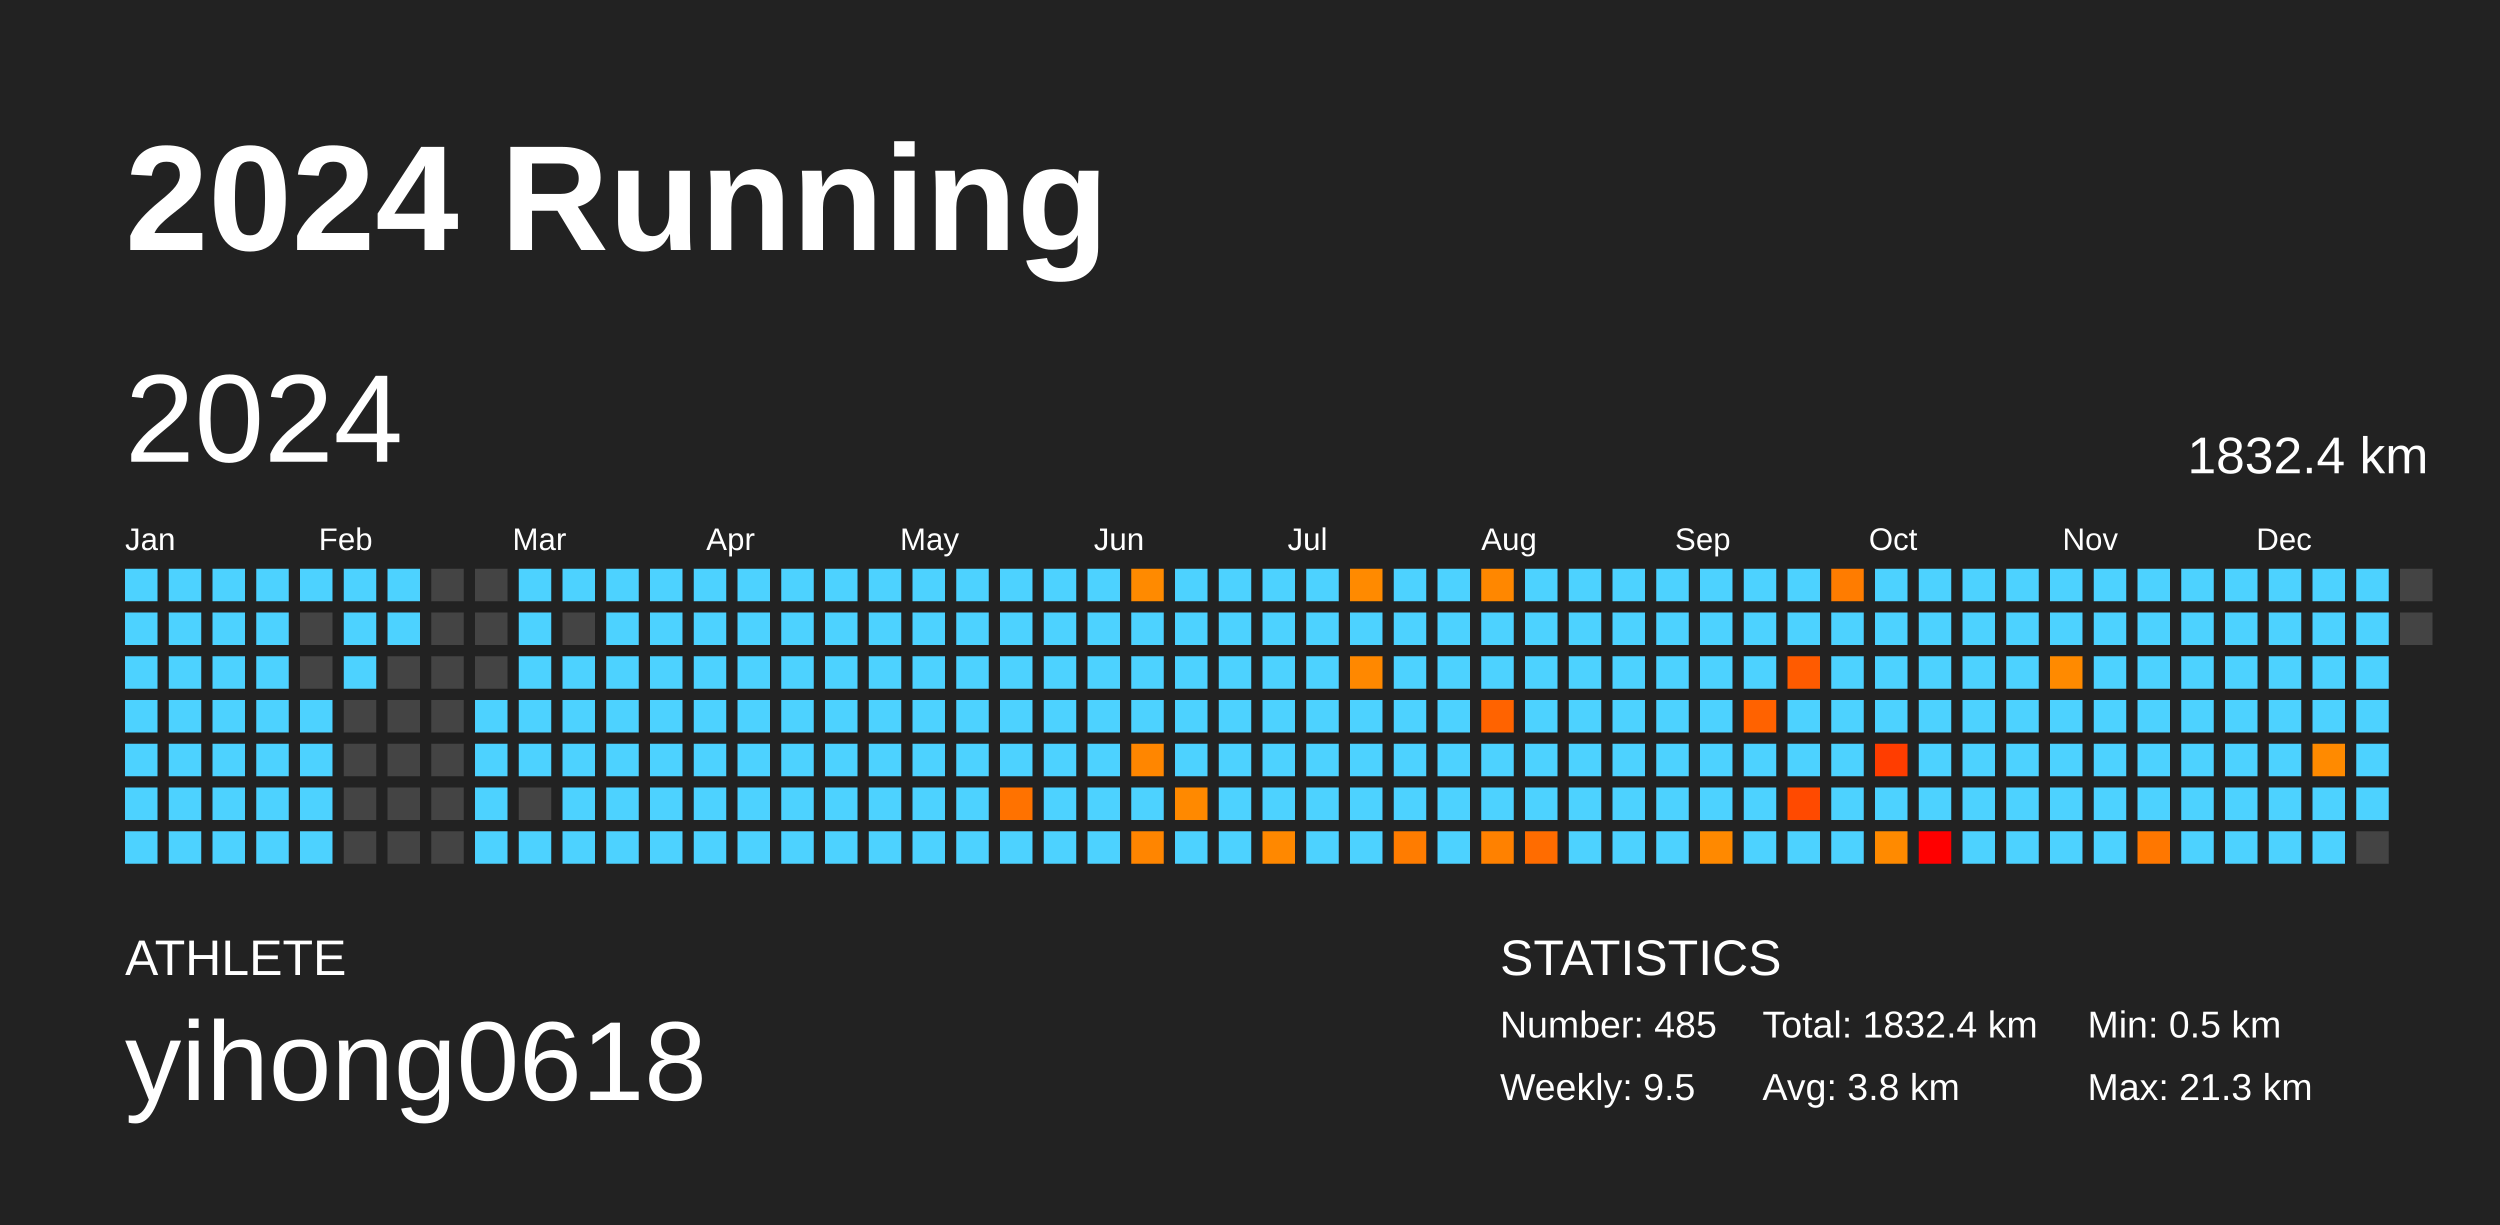
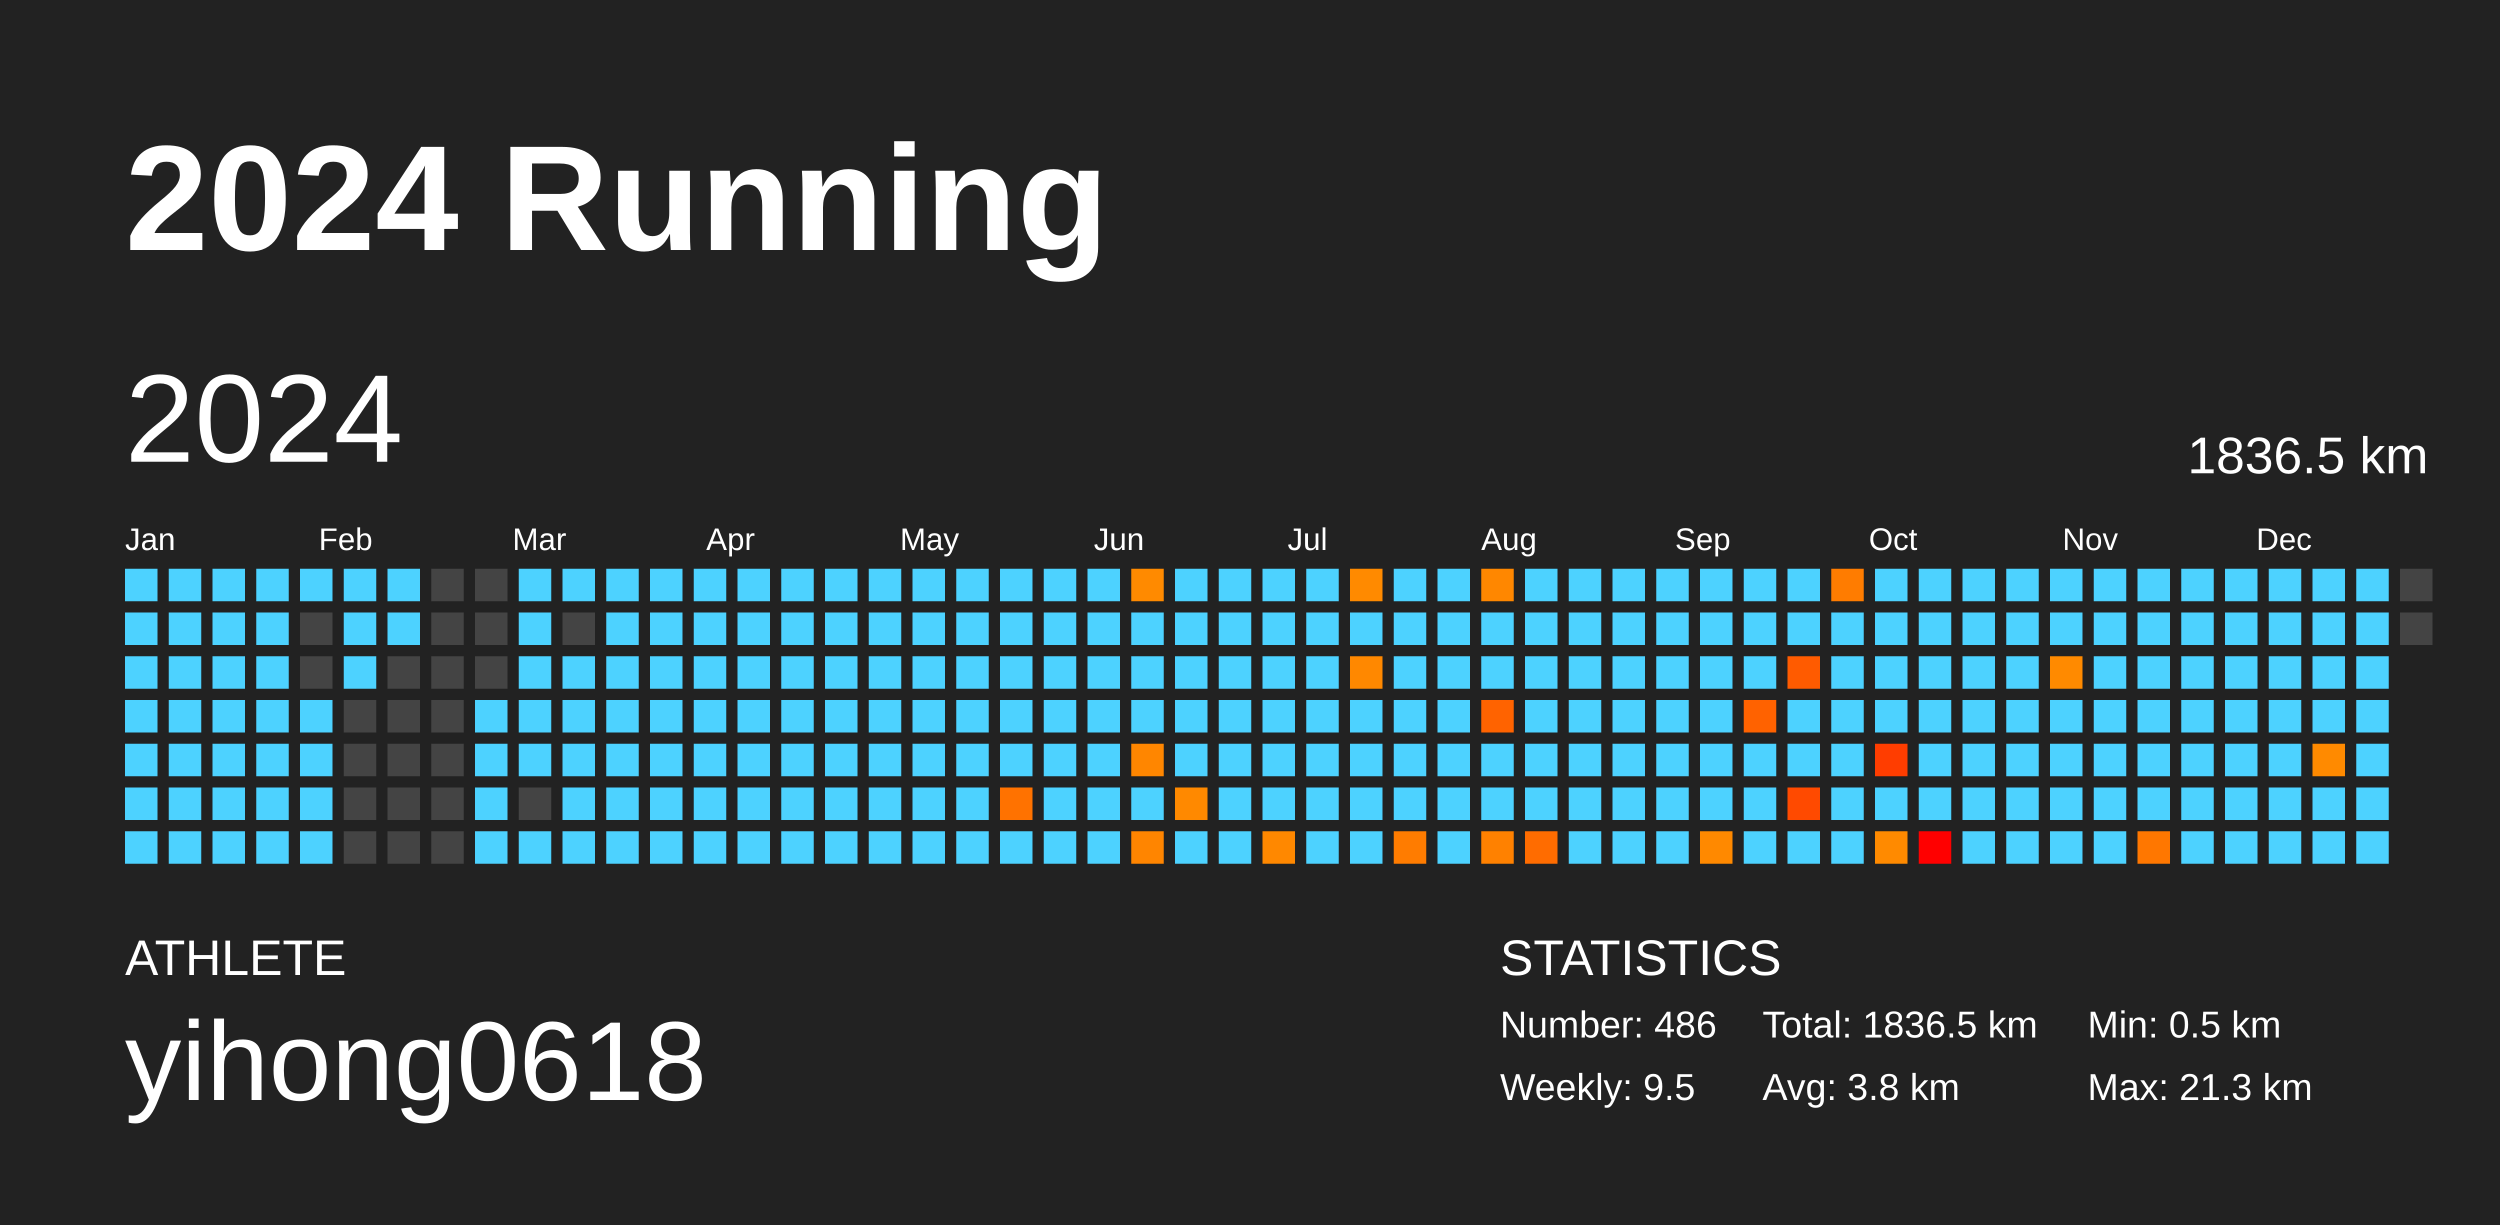
<svg xmlns="http://www.w3.org/2000/svg" baseProfile="full" height="98mm" version="1.1" viewBox="0,0,200,98" width="200mm">
  <defs />
  <rect fill="#222222" height="98" width="200" x="0" y="0" />
  <text fill="#FFFFFF" style="font-size:12px; font-family:Arial; font-weight:bold;" x="10" y="20">2024 Running</text>
  <text fill="#FFFFFF" style="font-size:4px; font-family:Arial" x="10" y="78">ATHLETE</text>
  <text fill="#FFFFFF" style="font-size:9px; font-family:Arial" x="10" y="88">yihong0618</text>
  <text fill="#FFFFFF" style="font-size:4px; font-family:Arial" x="120" y="78">STATISTICS</text>
-   <text fill="#FFFFFF" style="font-size:3px; font-family:Arial" x="120" y="83">Number: 485</text>
+   <text fill="#FFFFFF" style="font-size:3px; font-family:Arial" x="120" y="83">Number: 486</text>
  <text fill="#FFFFFF" style="font-size:3px; font-family:Arial" x="120" y="88">Weekly: 9.5</text>
-   <text fill="#FFFFFF" style="font-size:3px; font-family:Arial" x="141" y="83">Total: 1832.4 km</text>
+   <text fill="#FFFFFF" style="font-size:3px; font-family:Arial" x="141" y="83">Total: 1836.5 km</text>
  <text fill="#FFFFFF" style="font-size:3px; font-family:Arial" x="141" y="88">Avg: 3.8 km</text>
  <text fill="#FFFFFF" style="font-size:3px; font-family:Arial" x="167" y="83">Min: 0.5 km</text>
  <text fill="#FFFFFF" style="font-size:3px; font-family:Arial" x="167" y="88">Max: 21.3 km</text>
  <text dominant-baseline="hanging" fill="#FFFFFF" style="font-size:10.0px; font-family:Arial;" x="10" y="30">2024</text>
-   <text dominant-baseline="hanging" fill="#FFFFFF" style="font-size:4.125px; font-family:Arial;" x="175" y="35">1832.4 km</text>
+   <text dominant-baseline="hanging" fill="#FFFFFF" style="font-size:4.125px; font-family:Arial;" x="175" y="35">1836.5 km</text>
  <text fill="#FFFFFF" style="font-size:2.5px; font-family:Arial" x="10.0" y="44">Jan</text>
  <text fill="#FFFFFF" style="font-size:2.5px; font-family:Arial" x="25.5" y="44">Feb</text>
  <text fill="#FFFFFF" style="font-size:2.5px; font-family:Arial" x="41.0" y="44">Mar</text>
  <text fill="#FFFFFF" style="font-size:2.5px; font-family:Arial" x="56.5" y="44">Apr</text>
  <text fill="#FFFFFF" style="font-size:2.5px; font-family:Arial" x="72.0" y="44">May</text>
  <text fill="#FFFFFF" style="font-size:2.5px; font-family:Arial" x="87.5" y="44">Jun</text>
  <text fill="#FFFFFF" style="font-size:2.5px; font-family:Arial" x="103.0" y="44">Jul</text>
  <text fill="#FFFFFF" style="font-size:2.5px; font-family:Arial" x="118.5" y="44">Aug</text>
  <text fill="#FFFFFF" style="font-size:2.5px; font-family:Arial" x="134.0" y="44">Sep</text>
  <text fill="#FFFFFF" style="font-size:2.5px; font-family:Arial" x="149.5" y="44">Oct</text>
  <text fill="#FFFFFF" style="font-size:2.5px; font-family:Arial" x="165.0" y="44">Nov</text>
  <text fill="#FFFFFF" style="font-size:2.5px; font-family:Arial" x="180.5" y="44">Dec</text>
  <rect fill="#4dd2ff" height="2.6" width="2.6" x="10.0" y="45.5" />
  <rect fill="#4dd2ff" height="2.6" width="2.6" x="10.0" y="49.0" />
  <rect fill="#4dd2ff" height="2.6" width="2.6" x="10.0" y="52.5" />
  <rect fill="#4dd2ff" height="2.6" width="2.6" x="10.0" y="56.0" />
  <rect fill="#4dd2ff" height="2.6" width="2.6" x="10.0" y="59.5" />
  <rect fill="#4dd2ff" height="2.6" width="2.6" x="10.0" y="63.0" />
  <rect fill="#4dd2ff" height="2.6" width="2.6" x="10.0" y="66.5" />
  <rect fill="#4dd2ff" height="2.6" width="2.6" x="13.5" y="45.5" />
  <rect fill="#4dd2ff" height="2.6" width="2.6" x="13.5" y="49.0" />
  <rect fill="#4dd2ff" height="2.6" width="2.6" x="13.5" y="52.5" />
  <rect fill="#4dd2ff" height="2.6" width="2.6" x="13.5" y="56.0" />
  <rect fill="#4dd2ff" height="2.6" width="2.6" x="13.5" y="59.5" />
  <rect fill="#4dd2ff" height="2.6" width="2.6" x="13.5" y="63.0" />
  <rect fill="#4dd2ff" height="2.6" width="2.6" x="13.5" y="66.5" />
  <rect fill="#4dd2ff" height="2.6" width="2.6" x="17.0" y="45.5" />
  <rect fill="#4dd2ff" height="2.6" width="2.6" x="17.0" y="49.0" />
  <rect fill="#4dd2ff" height="2.6" width="2.6" x="17.0" y="52.5" />
  <rect fill="#4dd2ff" height="2.6" width="2.6" x="17.0" y="56.0" />
  <rect fill="#4dd2ff" height="2.6" width="2.6" x="17.0" y="59.5" />
  <rect fill="#4dd2ff" height="2.6" width="2.6" x="17.0" y="63.0" />
  <rect fill="#4dd2ff" height="2.6" width="2.6" x="17.0" y="66.5" />
  <rect fill="#4dd2ff" height="2.6" width="2.6" x="20.5" y="45.5" />
  <rect fill="#4dd2ff" height="2.6" width="2.6" x="20.5" y="49.0" />
  <rect fill="#4dd2ff" height="2.6" width="2.6" x="20.5" y="52.5" />
  <rect fill="#4dd2ff" height="2.6" width="2.6" x="20.5" y="56.0" />
  <rect fill="#4dd2ff" height="2.6" width="2.6" x="20.5" y="59.5" />
  <rect fill="#4dd2ff" height="2.6" width="2.6" x="20.5" y="63.0" />
  <rect fill="#4dd2ff" height="2.6" width="2.6" x="20.5" y="66.5" />
  <rect fill="#4dd2ff" height="2.6" width="2.6" x="24.0" y="45.5" />
  <rect fill="#444444" height="2.6" width="2.6" x="24.0" y="49.0" />
  <rect fill="#444444" height="2.6" width="2.6" x="24.0" y="52.5" />
  <rect fill="#4dd2ff" height="2.6" width="2.6" x="24.0" y="56.0" />
  <rect fill="#4dd2ff" height="2.6" width="2.6" x="24.0" y="59.5" />
  <rect fill="#4dd2ff" height="2.6" width="2.6" x="24.0" y="63.0" />
  <rect fill="#4dd2ff" height="2.6" width="2.6" x="24.0" y="66.5" />
  <rect fill="#4dd2ff" height="2.6" width="2.6" x="27.5" y="45.5" />
  <rect fill="#4dd2ff" height="2.6" width="2.6" x="27.5" y="49.0" />
  <rect fill="#4dd2ff" height="2.6" width="2.6" x="27.5" y="52.5" />
  <rect fill="#444444" height="2.6" width="2.6" x="27.5" y="56.0" />
  <rect fill="#444444" height="2.6" width="2.6" x="27.5" y="59.5" />
  <rect fill="#444444" height="2.6" width="2.6" x="27.5" y="63.0" />
  <rect fill="#444444" height="2.6" width="2.6" x="27.5" y="66.5" />
  <rect fill="#4dd2ff" height="2.6" width="2.6" x="31.0" y="45.5" />
  <rect fill="#4dd2ff" height="2.6" width="2.6" x="31.0" y="49.0" />
  <rect fill="#444444" height="2.6" width="2.6" x="31.0" y="52.5" />
  <rect fill="#444444" height="2.6" width="2.6" x="31.0" y="56.0" />
  <rect fill="#444444" height="2.6" width="2.6" x="31.0" y="59.5" />
  <rect fill="#444444" height="2.6" width="2.6" x="31.0" y="63.0" />
  <rect fill="#444444" height="2.6" width="2.6" x="31.0" y="66.5" />
  <rect fill="#444444" height="2.6" width="2.6" x="34.5" y="45.5" />
  <rect fill="#444444" height="2.6" width="2.6" x="34.5" y="49.0" />
  <rect fill="#444444" height="2.6" width="2.6" x="34.5" y="52.5" />
  <rect fill="#444444" height="2.6" width="2.6" x="34.5" y="56.0" />
  <rect fill="#444444" height="2.6" width="2.6" x="34.5" y="59.5" />
  <rect fill="#444444" height="2.6" width="2.6" x="34.5" y="63.0" />
  <rect fill="#444444" height="2.6" width="2.6" x="34.5" y="66.5" />
  <rect fill="#444444" height="2.6" width="2.6" x="38.0" y="45.5" />
  <rect fill="#444444" height="2.6" width="2.6" x="38.0" y="49.0" />
  <rect fill="#444444" height="2.6" width="2.6" x="38.0" y="52.5" />
  <rect fill="#4dd2ff" height="2.6" width="2.6" x="38.0" y="56.0" />
  <rect fill="#4dd2ff" height="2.6" width="2.6" x="38.0" y="59.5" />
  <rect fill="#4dd2ff" height="2.6" width="2.6" x="38.0" y="63.0" />
  <rect fill="#4dd2ff" height="2.6" width="2.6" x="38.0" y="66.5" />
  <rect fill="#4dd2ff" height="2.6" width="2.6" x="41.5" y="45.5" />
  <rect fill="#4dd2ff" height="2.6" width="2.6" x="41.5" y="49.0" />
  <rect fill="#4dd2ff" height="2.6" width="2.6" x="41.5" y="52.5" />
  <rect fill="#4dd2ff" height="2.6" width="2.6" x="41.5" y="56.0" />
  <rect fill="#4dd2ff" height="2.6" width="2.6" x="41.5" y="59.5" />
  <rect fill="#444444" height="2.6" width="2.6" x="41.5" y="63.0" />
  <rect fill="#4dd2ff" height="2.6" width="2.6" x="41.5" y="66.5" />
  <rect fill="#4dd2ff" height="2.6" width="2.6" x="45.0" y="45.5" />
  <rect fill="#444444" height="2.6" width="2.6" x="45.0" y="49.0" />
  <rect fill="#4dd2ff" height="2.6" width="2.6" x="45.0" y="52.5" />
  <rect fill="#4dd2ff" height="2.6" width="2.6" x="45.0" y="56.0" />
  <rect fill="#4dd2ff" height="2.6" width="2.6" x="45.0" y="59.5" />
  <rect fill="#4dd2ff" height="2.6" width="2.6" x="45.0" y="63.0" />
  <rect fill="#4dd2ff" height="2.6" width="2.6" x="45.0" y="66.5" />
  <rect fill="#4dd2ff" height="2.6" width="2.6" x="48.5" y="45.5" />
  <rect fill="#4dd2ff" height="2.6" width="2.6" x="48.5" y="49.0" />
  <rect fill="#4dd2ff" height="2.6" width="2.6" x="48.5" y="52.5" />
  <rect fill="#4dd2ff" height="2.6" width="2.6" x="48.5" y="56.0" />
  <rect fill="#4dd2ff" height="2.6" width="2.6" x="48.5" y="59.5" />
  <rect fill="#4dd2ff" height="2.6" width="2.6" x="48.5" y="63.0" />
  <rect fill="#4dd2ff" height="2.6" width="2.6" x="48.5" y="66.5" />
  <rect fill="#4dd2ff" height="2.6" width="2.6" x="52.0" y="45.5" />
  <rect fill="#4dd2ff" height="2.6" width="2.6" x="52.0" y="49.0" />
  <rect fill="#4dd2ff" height="2.6" width="2.6" x="52.0" y="52.5" />
  <rect fill="#4dd2ff" height="2.6" width="2.6" x="52.0" y="56.0" />
  <rect fill="#4dd2ff" height="2.6" width="2.6" x="52.0" y="59.5" />
  <rect fill="#4dd2ff" height="2.6" width="2.6" x="52.0" y="63.0" />
  <rect fill="#4dd2ff" height="2.6" width="2.6" x="52.0" y="66.5" />
  <rect fill="#4dd2ff" height="2.6" width="2.6" x="55.5" y="45.5" />
  <rect fill="#4dd2ff" height="2.6" width="2.6" x="55.5" y="49.0" />
  <rect fill="#4dd2ff" height="2.6" width="2.6" x="55.5" y="52.5" />
  <rect fill="#4dd2ff" height="2.6" width="2.6" x="55.5" y="56.0" />
  <rect fill="#4dd2ff" height="2.6" width="2.6" x="55.5" y="59.5" />
  <rect fill="#4dd2ff" height="2.6" width="2.6" x="55.5" y="63.0" />
  <rect fill="#4dd2ff" height="2.6" width="2.6" x="55.5" y="66.5" />
  <rect fill="#4dd2ff" height="2.6" width="2.6" x="59.0" y="45.5" />
  <rect fill="#4dd2ff" height="2.6" width="2.6" x="59.0" y="49.0" />
  <rect fill="#4dd2ff" height="2.6" width="2.6" x="59.0" y="52.5" />
  <rect fill="#4dd2ff" height="2.6" width="2.6" x="59.0" y="56.0" />
  <rect fill="#4dd2ff" height="2.6" width="2.6" x="59.0" y="59.5" />
  <rect fill="#4dd2ff" height="2.6" width="2.6" x="59.0" y="63.0" />
  <rect fill="#4dd2ff" height="2.6" width="2.6" x="59.0" y="66.5" />
  <rect fill="#4dd2ff" height="2.6" width="2.6" x="62.5" y="45.5" />
  <rect fill="#4dd2ff" height="2.6" width="2.6" x="62.5" y="49.0" />
  <rect fill="#4dd2ff" height="2.6" width="2.6" x="62.5" y="52.5" />
  <rect fill="#4dd2ff" height="2.6" width="2.6" x="62.5" y="56.0" />
  <rect fill="#4dd2ff" height="2.6" width="2.6" x="62.5" y="59.5" />
  <rect fill="#4dd2ff" height="2.6" width="2.6" x="62.5" y="63.0" />
  <rect fill="#4dd2ff" height="2.6" width="2.6" x="62.5" y="66.5" />
  <rect fill="#4dd2ff" height="2.6" width="2.6" x="66.0" y="45.5" />
  <rect fill="#4dd2ff" height="2.6" width="2.6" x="66.0" y="49.0" />
  <rect fill="#4dd2ff" height="2.6" width="2.6" x="66.0" y="52.5" />
  <rect fill="#4dd2ff" height="2.6" width="2.6" x="66.0" y="56.0" />
  <rect fill="#4dd2ff" height="2.6" width="2.6" x="66.0" y="59.5" />
  <rect fill="#4dd2ff" height="2.6" width="2.6" x="66.0" y="63.0" />
  <rect fill="#4dd2ff" height="2.6" width="2.6" x="66.0" y="66.5" />
  <rect fill="#4dd2ff" height="2.6" width="2.6" x="69.5" y="45.5" />
  <rect fill="#4dd2ff" height="2.6" width="2.6" x="69.5" y="49.0" />
  <rect fill="#4dd2ff" height="2.6" width="2.6" x="69.5" y="52.5" />
  <rect fill="#4dd2ff" height="2.6" width="2.6" x="69.5" y="56.0" />
  <rect fill="#4dd2ff" height="2.6" width="2.6" x="69.5" y="59.5" />
  <rect fill="#4dd2ff" height="2.6" width="2.6" x="69.5" y="63.0" />
  <rect fill="#4dd2ff" height="2.6" width="2.6" x="69.5" y="66.5" />
  <rect fill="#4dd2ff" height="2.6" width="2.6" x="73.0" y="45.5" />
  <rect fill="#4dd2ff" height="2.6" width="2.6" x="73.0" y="49.0" />
  <rect fill="#4dd2ff" height="2.6" width="2.6" x="73.0" y="52.5" />
  <rect fill="#4dd2ff" height="2.6" width="2.6" x="73.0" y="56.0" />
  <rect fill="#4dd2ff" height="2.6" width="2.6" x="73.0" y="59.5" />
  <rect fill="#4dd2ff" height="2.6" width="2.6" x="73.0" y="63.0" />
  <rect fill="#4dd2ff" height="2.6" width="2.6" x="73.0" y="66.5" />
  <rect fill="#4dd2ff" height="2.6" width="2.6" x="76.5" y="45.5" />
  <rect fill="#4dd2ff" height="2.6" width="2.6" x="76.5" y="49.0" />
  <rect fill="#4dd2ff" height="2.6" width="2.6" x="76.5" y="52.5" />
  <rect fill="#4dd2ff" height="2.6" width="2.6" x="76.5" y="56.0" />
  <rect fill="#4dd2ff" height="2.6" width="2.6" x="76.5" y="59.5" />
  <rect fill="#4dd2ff" height="2.6" width="2.6" x="76.5" y="63.0" />
  <rect fill="#4dd2ff" height="2.6" width="2.6" x="76.5" y="66.5" />
  <rect fill="#4dd2ff" height="2.6" width="2.6" x="80.0" y="45.5" />
  <rect fill="#4dd2ff" height="2.6" width="2.6" x="80.0" y="49.0" />
  <rect fill="#4dd2ff" height="2.6" width="2.6" x="80.0" y="52.5" />
  <rect fill="#4dd2ff" height="2.6" width="2.6" x="80.0" y="56.0" />
  <rect fill="#4dd2ff" height="2.6" width="2.6" x="80.0" y="59.5" />
  <rect fill="#ff7200" height="2.6" width="2.6" x="80.0" y="63.0" />
  <rect fill="#4dd2ff" height="2.6" width="2.6" x="80.0" y="66.5" />
  <rect fill="#4dd2ff" height="2.6" width="2.6" x="83.5" y="45.5" />
  <rect fill="#4dd2ff" height="2.6" width="2.6" x="83.5" y="49.0" />
  <rect fill="#4dd2ff" height="2.6" width="2.6" x="83.5" y="52.5" />
  <rect fill="#4dd2ff" height="2.6" width="2.6" x="83.5" y="56.0" />
  <rect fill="#4dd2ff" height="2.6" width="2.6" x="83.5" y="59.5" />
  <rect fill="#4dd2ff" height="2.6" width="2.6" x="83.5" y="63.0" />
  <rect fill="#4dd2ff" height="2.6" width="2.6" x="83.5" y="66.5" />
  <rect fill="#4dd2ff" height="2.6" width="2.6" x="87.0" y="45.5" />
  <rect fill="#4dd2ff" height="2.6" width="2.6" x="87.0" y="49.0" />
  <rect fill="#4dd2ff" height="2.6" width="2.6" x="87.0" y="52.5" />
  <rect fill="#4dd2ff" height="2.6" width="2.6" x="87.0" y="56.0" />
  <rect fill="#4dd2ff" height="2.6" width="2.6" x="87.0" y="59.5" />
  <rect fill="#4dd2ff" height="2.6" width="2.6" x="87.0" y="63.0" />
  <rect fill="#4dd2ff" height="2.6" width="2.6" x="87.0" y="66.5" />
  <rect fill="#ff8a00" height="2.6" width="2.6" x="90.5" y="45.5" />
  <rect fill="#4dd2ff" height="2.6" width="2.6" x="90.5" y="49.0" />
  <rect fill="#4dd2ff" height="2.6" width="2.6" x="90.5" y="52.5" />
  <rect fill="#4dd2ff" height="2.6" width="2.6" x="90.5" y="56.0" />
  <rect fill="#ff8600" height="2.6" width="2.6" x="90.5" y="59.5" />
  <rect fill="#4dd2ff" height="2.6" width="2.6" x="90.5" y="63.0" />
  <rect fill="#ff8500" height="2.6" width="2.6" x="90.5" y="66.5" />
  <rect fill="#4dd2ff" height="2.6" width="2.6" x="94.0" y="45.5" />
  <rect fill="#4dd2ff" height="2.6" width="2.6" x="94.0" y="49.0" />
  <rect fill="#4dd2ff" height="2.6" width="2.6" x="94.0" y="52.5" />
  <rect fill="#4dd2ff" height="2.6" width="2.6" x="94.0" y="56.0" />
  <rect fill="#4dd2ff" height="2.6" width="2.6" x="94.0" y="59.5" />
  <rect fill="#ff8900" height="2.6" width="2.6" x="94.0" y="63.0" />
  <rect fill="#4dd2ff" height="2.6" width="2.6" x="94.0" y="66.5" />
  <rect fill="#4dd2ff" height="2.6" width="2.6" x="97.5" y="45.5" />
  <rect fill="#4dd2ff" height="2.6" width="2.6" x="97.5" y="49.0" />
  <rect fill="#4dd2ff" height="2.6" width="2.6" x="97.5" y="52.5" />
  <rect fill="#4dd2ff" height="2.6" width="2.6" x="97.5" y="56.0" />
  <rect fill="#4dd2ff" height="2.6" width="2.6" x="97.5" y="59.5" />
  <rect fill="#4dd2ff" height="2.6" width="2.6" x="97.5" y="63.0" />
  <rect fill="#4dd2ff" height="2.6" width="2.6" x="97.5" y="66.5" />
  <rect fill="#4dd2ff" height="2.6" width="2.6" x="101.0" y="45.5" />
  <rect fill="#4dd2ff" height="2.6" width="2.6" x="101.0" y="49.0" />
  <rect fill="#4dd2ff" height="2.6" width="2.6" x="101.0" y="52.5" />
  <rect fill="#4dd2ff" height="2.6" width="2.6" x="101.0" y="56.0" />
  <rect fill="#4dd2ff" height="2.6" width="2.6" x="101.0" y="59.5" />
  <rect fill="#4dd2ff" height="2.6" width="2.6" x="101.0" y="63.0" />
  <rect fill="#ff8800" height="2.6" width="2.6" x="101.0" y="66.5" />
  <rect fill="#4dd2ff" height="2.6" width="2.6" x="104.5" y="45.5" />
  <rect fill="#4dd2ff" height="2.6" width="2.6" x="104.5" y="49.0" />
  <rect fill="#4dd2ff" height="2.6" width="2.6" x="104.5" y="52.5" />
  <rect fill="#4dd2ff" height="2.6" width="2.6" x="104.5" y="56.0" />
  <rect fill="#4dd2ff" height="2.6" width="2.6" x="104.5" y="59.5" />
  <rect fill="#4dd2ff" height="2.6" width="2.6" x="104.5" y="63.0" />
  <rect fill="#4dd2ff" height="2.6" width="2.6" x="104.5" y="66.5" />
  <rect fill="#ff8a00" height="2.6" width="2.6" x="108.0" y="45.5" />
  <rect fill="#4dd2ff" height="2.6" width="2.6" x="108.0" y="49.0" />
  <rect fill="#ff8800" height="2.6" width="2.6" x="108.0" y="52.5" />
  <rect fill="#4dd2ff" height="2.6" width="2.6" x="108.0" y="56.0" />
  <rect fill="#4dd2ff" height="2.6" width="2.6" x="108.0" y="59.5" />
  <rect fill="#4dd2ff" height="2.6" width="2.6" x="108.0" y="63.0" />
  <rect fill="#4dd2ff" height="2.6" width="2.6" x="108.0" y="66.5" />
  <rect fill="#4dd2ff" height="2.6" width="2.6" x="111.5" y="45.5" />
  <rect fill="#4dd2ff" height="2.6" width="2.6" x="111.5" y="49.0" />
  <rect fill="#4dd2ff" height="2.6" width="2.6" x="111.5" y="52.5" />
  <rect fill="#4dd2ff" height="2.6" width="2.6" x="111.5" y="56.0" />
  <rect fill="#4dd2ff" height="2.6" width="2.6" x="111.5" y="59.5" />
  <rect fill="#4dd2ff" height="2.6" width="2.6" x="111.5" y="63.0" />
  <rect fill="#ff7c00" height="2.6" width="2.6" x="111.5" y="66.5" />
  <rect fill="#4dd2ff" height="2.6" width="2.6" x="115.0" y="45.5" />
  <rect fill="#4dd2ff" height="2.6" width="2.6" x="115.0" y="49.0" />
  <rect fill="#4dd2ff" height="2.6" width="2.6" x="115.0" y="52.5" />
  <rect fill="#4dd2ff" height="2.6" width="2.6" x="115.0" y="56.0" />
  <rect fill="#4dd2ff" height="2.6" width="2.6" x="115.0" y="59.5" />
  <rect fill="#4dd2ff" height="2.6" width="2.6" x="115.0" y="63.0" />
  <rect fill="#4dd2ff" height="2.6" width="2.6" x="115.0" y="66.5" />
  <rect fill="#ff8700" height="2.6" width="2.6" x="118.5" y="45.5" />
  <rect fill="#4dd2ff" height="2.6" width="2.6" x="118.5" y="49.0" />
  <rect fill="#4dd2ff" height="2.6" width="2.6" x="118.5" y="52.5" />
  <rect fill="#ff6300" height="2.6" width="2.6" x="118.5" y="56.0" />
  <rect fill="#4dd2ff" height="2.6" width="2.6" x="118.5" y="59.5" />
  <rect fill="#4dd2ff" height="2.6" width="2.6" x="118.5" y="63.0" />
  <rect fill="#ff8100" height="2.6" width="2.6" x="118.5" y="66.5" />
  <rect fill="#4dd2ff" height="2.6" width="2.6" x="122.0" y="45.5" />
  <rect fill="#4dd2ff" height="2.6" width="2.6" x="122.0" y="49.0" />
  <rect fill="#4dd2ff" height="2.6" width="2.6" x="122.0" y="52.5" />
  <rect fill="#4dd2ff" height="2.6" width="2.6" x="122.0" y="56.0" />
  <rect fill="#4dd2ff" height="2.6" width="2.6" x="122.0" y="59.5" />
  <rect fill="#4dd2ff" height="2.6" width="2.6" x="122.0" y="63.0" />
  <rect fill="#ff6c00" height="2.6" width="2.6" x="122.0" y="66.5" />
  <rect fill="#4dd2ff" height="2.6" width="2.6" x="125.5" y="45.5" />
  <rect fill="#4dd2ff" height="2.6" width="2.6" x="125.5" y="49.0" />
  <rect fill="#4dd2ff" height="2.6" width="2.6" x="125.5" y="52.5" />
  <rect fill="#4dd2ff" height="2.6" width="2.6" x="125.5" y="56.0" />
  <rect fill="#4dd2ff" height="2.6" width="2.6" x="125.5" y="59.5" />
  <rect fill="#4dd2ff" height="2.6" width="2.6" x="125.5" y="63.0" />
  <rect fill="#4dd2ff" height="2.6" width="2.6" x="125.5" y="66.5" />
  <rect fill="#4dd2ff" height="2.6" width="2.6" x="129.0" y="45.5" />
  <rect fill="#4dd2ff" height="2.6" width="2.6" x="129.0" y="49.0" />
  <rect fill="#4dd2ff" height="2.6" width="2.6" x="129.0" y="52.5" />
  <rect fill="#4dd2ff" height="2.6" width="2.6" x="129.0" y="56.0" />
  <rect fill="#4dd2ff" height="2.6" width="2.6" x="129.0" y="59.5" />
  <rect fill="#4dd2ff" height="2.6" width="2.6" x="129.0" y="63.0" />
  <rect fill="#4dd2ff" height="2.6" width="2.6" x="129.0" y="66.5" />
  <rect fill="#4dd2ff" height="2.6" width="2.6" x="132.5" y="45.5" />
  <rect fill="#4dd2ff" height="2.6" width="2.6" x="132.5" y="49.0" />
  <rect fill="#4dd2ff" height="2.6" width="2.6" x="132.5" y="52.5" />
  <rect fill="#4dd2ff" height="2.6" width="2.6" x="132.5" y="56.0" />
  <rect fill="#4dd2ff" height="2.6" width="2.6" x="132.5" y="59.5" />
  <rect fill="#4dd2ff" height="2.6" width="2.6" x="132.5" y="63.0" />
  <rect fill="#4dd2ff" height="2.6" width="2.6" x="132.5" y="66.5" />
  <rect fill="#4dd2ff" height="2.6" width="2.6" x="136.0" y="45.5" />
  <rect fill="#4dd2ff" height="2.6" width="2.6" x="136.0" y="49.0" />
  <rect fill="#4dd2ff" height="2.6" width="2.6" x="136.0" y="52.5" />
  <rect fill="#4dd2ff" height="2.6" width="2.6" x="136.0" y="56.0" />
  <rect fill="#4dd2ff" height="2.6" width="2.6" x="136.0" y="59.5" />
  <rect fill="#4dd2ff" height="2.6" width="2.6" x="136.0" y="63.0" />
  <rect fill="#ff8900" height="2.6" width="2.6" x="136.0" y="66.5" />
  <rect fill="#4dd2ff" height="2.6" width="2.6" x="139.5" y="45.5" />
  <rect fill="#4dd2ff" height="2.6" width="2.6" x="139.5" y="49.0" />
  <rect fill="#4dd2ff" height="2.6" width="2.6" x="139.5" y="52.5" />
  <rect fill="#ff6200" height="2.6" width="2.6" x="139.5" y="56.0" />
  <rect fill="#4dd2ff" height="2.6" width="2.6" x="139.5" y="59.5" />
  <rect fill="#4dd2ff" height="2.6" width="2.6" x="139.5" y="63.0" />
  <rect fill="#4dd2ff" height="2.6" width="2.6" x="139.5" y="66.5" />
  <rect fill="#4dd2ff" height="2.6" width="2.6" x="143.0" y="45.5" />
  <rect fill="#4dd2ff" height="2.6" width="2.6" x="143.0" y="49.0" />
  <rect fill="#ff5b00" height="2.6" width="2.6" x="143.0" y="52.5" />
  <rect fill="#4dd2ff" height="2.6" width="2.6" x="143.0" y="56.0" />
  <rect fill="#4dd2ff" height="2.6" width="2.6" x="143.0" y="59.5" />
  <rect fill="#ff4a00" height="2.6" width="2.6" x="143.0" y="63.0" />
  <rect fill="#4dd2ff" height="2.6" width="2.6" x="143.0" y="66.5" />
  <rect fill="#ff7c00" height="2.6" width="2.6" x="146.5" y="45.5" />
  <rect fill="#4dd2ff" height="2.6" width="2.6" x="146.5" y="49.0" />
  <rect fill="#4dd2ff" height="2.6" width="2.6" x="146.5" y="52.5" />
  <rect fill="#4dd2ff" height="2.6" width="2.6" x="146.5" y="56.0" />
  <rect fill="#4dd2ff" height="2.6" width="2.6" x="146.5" y="59.5" />
  <rect fill="#4dd2ff" height="2.6" width="2.6" x="146.5" y="63.0" />
  <rect fill="#4dd2ff" height="2.6" width="2.6" x="146.5" y="66.5" />
  <rect fill="#4dd2ff" height="2.6" width="2.6" x="150.0" y="45.5" />
  <rect fill="#4dd2ff" height="2.6" width="2.6" x="150.0" y="49.0" />
  <rect fill="#4dd2ff" height="2.6" width="2.6" x="150.0" y="52.5" />
  <rect fill="#4dd2ff" height="2.6" width="2.6" x="150.0" y="56.0" />
  <rect fill="#ff3d00" height="2.6" width="2.6" x="150.0" y="59.5" />
  <rect fill="#4dd2ff" height="2.6" width="2.6" x="150.0" y="63.0" />
  <rect fill="#ff8a00" height="2.6" width="2.6" x="150.0" y="66.5" />
  <rect fill="#4dd2ff" height="2.6" width="2.6" x="153.5" y="45.5" />
  <rect fill="#4dd2ff" height="2.6" width="2.6" x="153.5" y="49.0" />
  <rect fill="#4dd2ff" height="2.6" width="2.6" x="153.5" y="52.5" />
  <rect fill="#4dd2ff" height="2.6" width="2.6" x="153.5" y="56.0" />
  <rect fill="#4dd2ff" height="2.6" width="2.6" x="153.5" y="59.5" />
  <rect fill="#4dd2ff" height="2.6" width="2.6" x="153.5" y="63.0" />
  <rect fill="red" height="2.6" width="2.6" x="153.5" y="66.5" />
  <rect fill="#4dd2ff" height="2.6" width="2.6" x="157.0" y="45.5" />
  <rect fill="#4dd2ff" height="2.6" width="2.6" x="157.0" y="49.0" />
  <rect fill="#4dd2ff" height="2.6" width="2.6" x="157.0" y="52.5" />
  <rect fill="#4dd2ff" height="2.6" width="2.6" x="157.0" y="56.0" />
  <rect fill="#4dd2ff" height="2.6" width="2.6" x="157.0" y="59.5" />
  <rect fill="#4dd2ff" height="2.6" width="2.6" x="157.0" y="63.0" />
  <rect fill="#4dd2ff" height="2.6" width="2.6" x="157.0" y="66.5" />
  <rect fill="#4dd2ff" height="2.6" width="2.6" x="160.5" y="45.5" />
  <rect fill="#4dd2ff" height="2.6" width="2.6" x="160.5" y="49.0" />
  <rect fill="#4dd2ff" height="2.6" width="2.6" x="160.5" y="52.5" />
  <rect fill="#4dd2ff" height="2.6" width="2.6" x="160.5" y="56.0" />
  <rect fill="#4dd2ff" height="2.6" width="2.6" x="160.5" y="59.5" />
  <rect fill="#4dd2ff" height="2.6" width="2.6" x="160.5" y="63.0" />
  <rect fill="#4dd2ff" height="2.6" width="2.6" x="160.5" y="66.5" />
  <rect fill="#4dd2ff" height="2.6" width="2.6" x="164.0" y="45.5" />
  <rect fill="#4dd2ff" height="2.6" width="2.6" x="164.0" y="49.0" />
  <rect fill="#ff8a00" height="2.6" width="2.6" x="164.0" y="52.5" />
  <rect fill="#4dd2ff" height="2.6" width="2.6" x="164.0" y="56.0" />
  <rect fill="#4dd2ff" height="2.6" width="2.6" x="164.0" y="59.5" />
  <rect fill="#4dd2ff" height="2.6" width="2.6" x="164.0" y="63.0" />
  <rect fill="#4dd2ff" height="2.6" width="2.6" x="164.0" y="66.5" />
  <rect fill="#4dd2ff" height="2.6" width="2.6" x="167.5" y="45.5" />
  <rect fill="#4dd2ff" height="2.6" width="2.6" x="167.5" y="49.0" />
  <rect fill="#4dd2ff" height="2.6" width="2.6" x="167.5" y="52.5" />
  <rect fill="#4dd2ff" height="2.6" width="2.6" x="167.5" y="56.0" />
  <rect fill="#4dd2ff" height="2.6" width="2.6" x="167.5" y="59.5" />
  <rect fill="#4dd2ff" height="2.6" width="2.6" x="167.5" y="63.0" />
  <rect fill="#4dd2ff" height="2.6" width="2.6" x="167.5" y="66.5" />
  <rect fill="#4dd2ff" height="2.6" width="2.6" x="171.0" y="45.5" />
  <rect fill="#4dd2ff" height="2.6" width="2.6" x="171.0" y="49.0" />
  <rect fill="#4dd2ff" height="2.6" width="2.6" x="171.0" y="52.5" />
  <rect fill="#4dd2ff" height="2.6" width="2.6" x="171.0" y="56.0" />
  <rect fill="#4dd2ff" height="2.6" width="2.6" x="171.0" y="59.5" />
  <rect fill="#4dd2ff" height="2.6" width="2.6" x="171.0" y="63.0" />
  <rect fill="#ff7700" height="2.6" width="2.6" x="171.0" y="66.5" />
  <rect fill="#4dd2ff" height="2.6" width="2.6" x="174.5" y="45.5" />
  <rect fill="#4dd2ff" height="2.6" width="2.6" x="174.5" y="49.0" />
  <rect fill="#4dd2ff" height="2.6" width="2.6" x="174.5" y="52.5" />
  <rect fill="#4dd2ff" height="2.6" width="2.6" x="174.5" y="56.0" />
  <rect fill="#4dd2ff" height="2.6" width="2.6" x="174.5" y="59.5" />
  <rect fill="#4dd2ff" height="2.6" width="2.6" x="174.5" y="63.0" />
  <rect fill="#4dd2ff" height="2.6" width="2.6" x="174.5" y="66.5" />
  <rect fill="#4dd2ff" height="2.6" width="2.6" x="178.0" y="45.5" />
  <rect fill="#4dd2ff" height="2.6" width="2.6" x="178.0" y="49.0" />
  <rect fill="#4dd2ff" height="2.6" width="2.6" x="178.0" y="52.5" />
  <rect fill="#4dd2ff" height="2.6" width="2.6" x="178.0" y="56.0" />
  <rect fill="#4dd2ff" height="2.6" width="2.6" x="178.0" y="59.5" />
  <rect fill="#4dd2ff" height="2.6" width="2.6" x="178.0" y="63.0" />
  <rect fill="#4dd2ff" height="2.6" width="2.6" x="178.0" y="66.5" />
  <rect fill="#4dd2ff" height="2.6" width="2.6" x="181.5" y="45.5" />
  <rect fill="#4dd2ff" height="2.6" width="2.6" x="181.5" y="49.0" />
  <rect fill="#4dd2ff" height="2.6" width="2.6" x="181.5" y="52.5" />
  <rect fill="#4dd2ff" height="2.6" width="2.6" x="181.5" y="56.0" />
  <rect fill="#4dd2ff" height="2.6" width="2.6" x="181.5" y="59.5" />
  <rect fill="#4dd2ff" height="2.6" width="2.6" x="181.5" y="63.0" />
  <rect fill="#4dd2ff" height="2.6" width="2.6" x="181.5" y="66.5" />
  <rect fill="#4dd2ff" height="2.6" width="2.6" x="185.0" y="45.5" />
  <rect fill="#4dd2ff" height="2.6" width="2.6" x="185.0" y="49.0" />
  <rect fill="#4dd2ff" height="2.6" width="2.6" x="185.0" y="52.5" />
  <rect fill="#4dd2ff" height="2.6" width="2.6" x="185.0" y="56.0" />
  <rect fill="#ff8a00" height="2.6" width="2.6" x="185.0" y="59.5" />
  <rect fill="#4dd2ff" height="2.6" width="2.6" x="185.0" y="63.0" />
  <rect fill="#4dd2ff" height="2.6" width="2.6" x="185.0" y="66.5" />
  <rect fill="#4dd2ff" height="2.6" width="2.6" x="188.5" y="45.5" />
  <rect fill="#4dd2ff" height="2.6" width="2.6" x="188.5" y="49.0" />
  <rect fill="#4dd2ff" height="2.6" width="2.6" x="188.5" y="52.5" />
  <rect fill="#4dd2ff" height="2.6" width="2.6" x="188.5" y="56.0" />
  <rect fill="#4dd2ff" height="2.6" width="2.6" x="188.5" y="59.5" />
  <rect fill="#4dd2ff" height="2.6" width="2.6" x="188.5" y="63.0" />
-   <rect fill="#444444" height="2.6" width="2.6" x="188.5" y="66.5" />
+   <rect fill="#4dd2ff" height="2.6" width="2.6" x="188.5" y="66.5" />
  <rect fill="#444444" height="2.6" width="2.6" x="192.0" y="45.5" />
  <rect fill="#444444" height="2.6" width="2.6" x="192.0" y="49.0" />
</svg>
